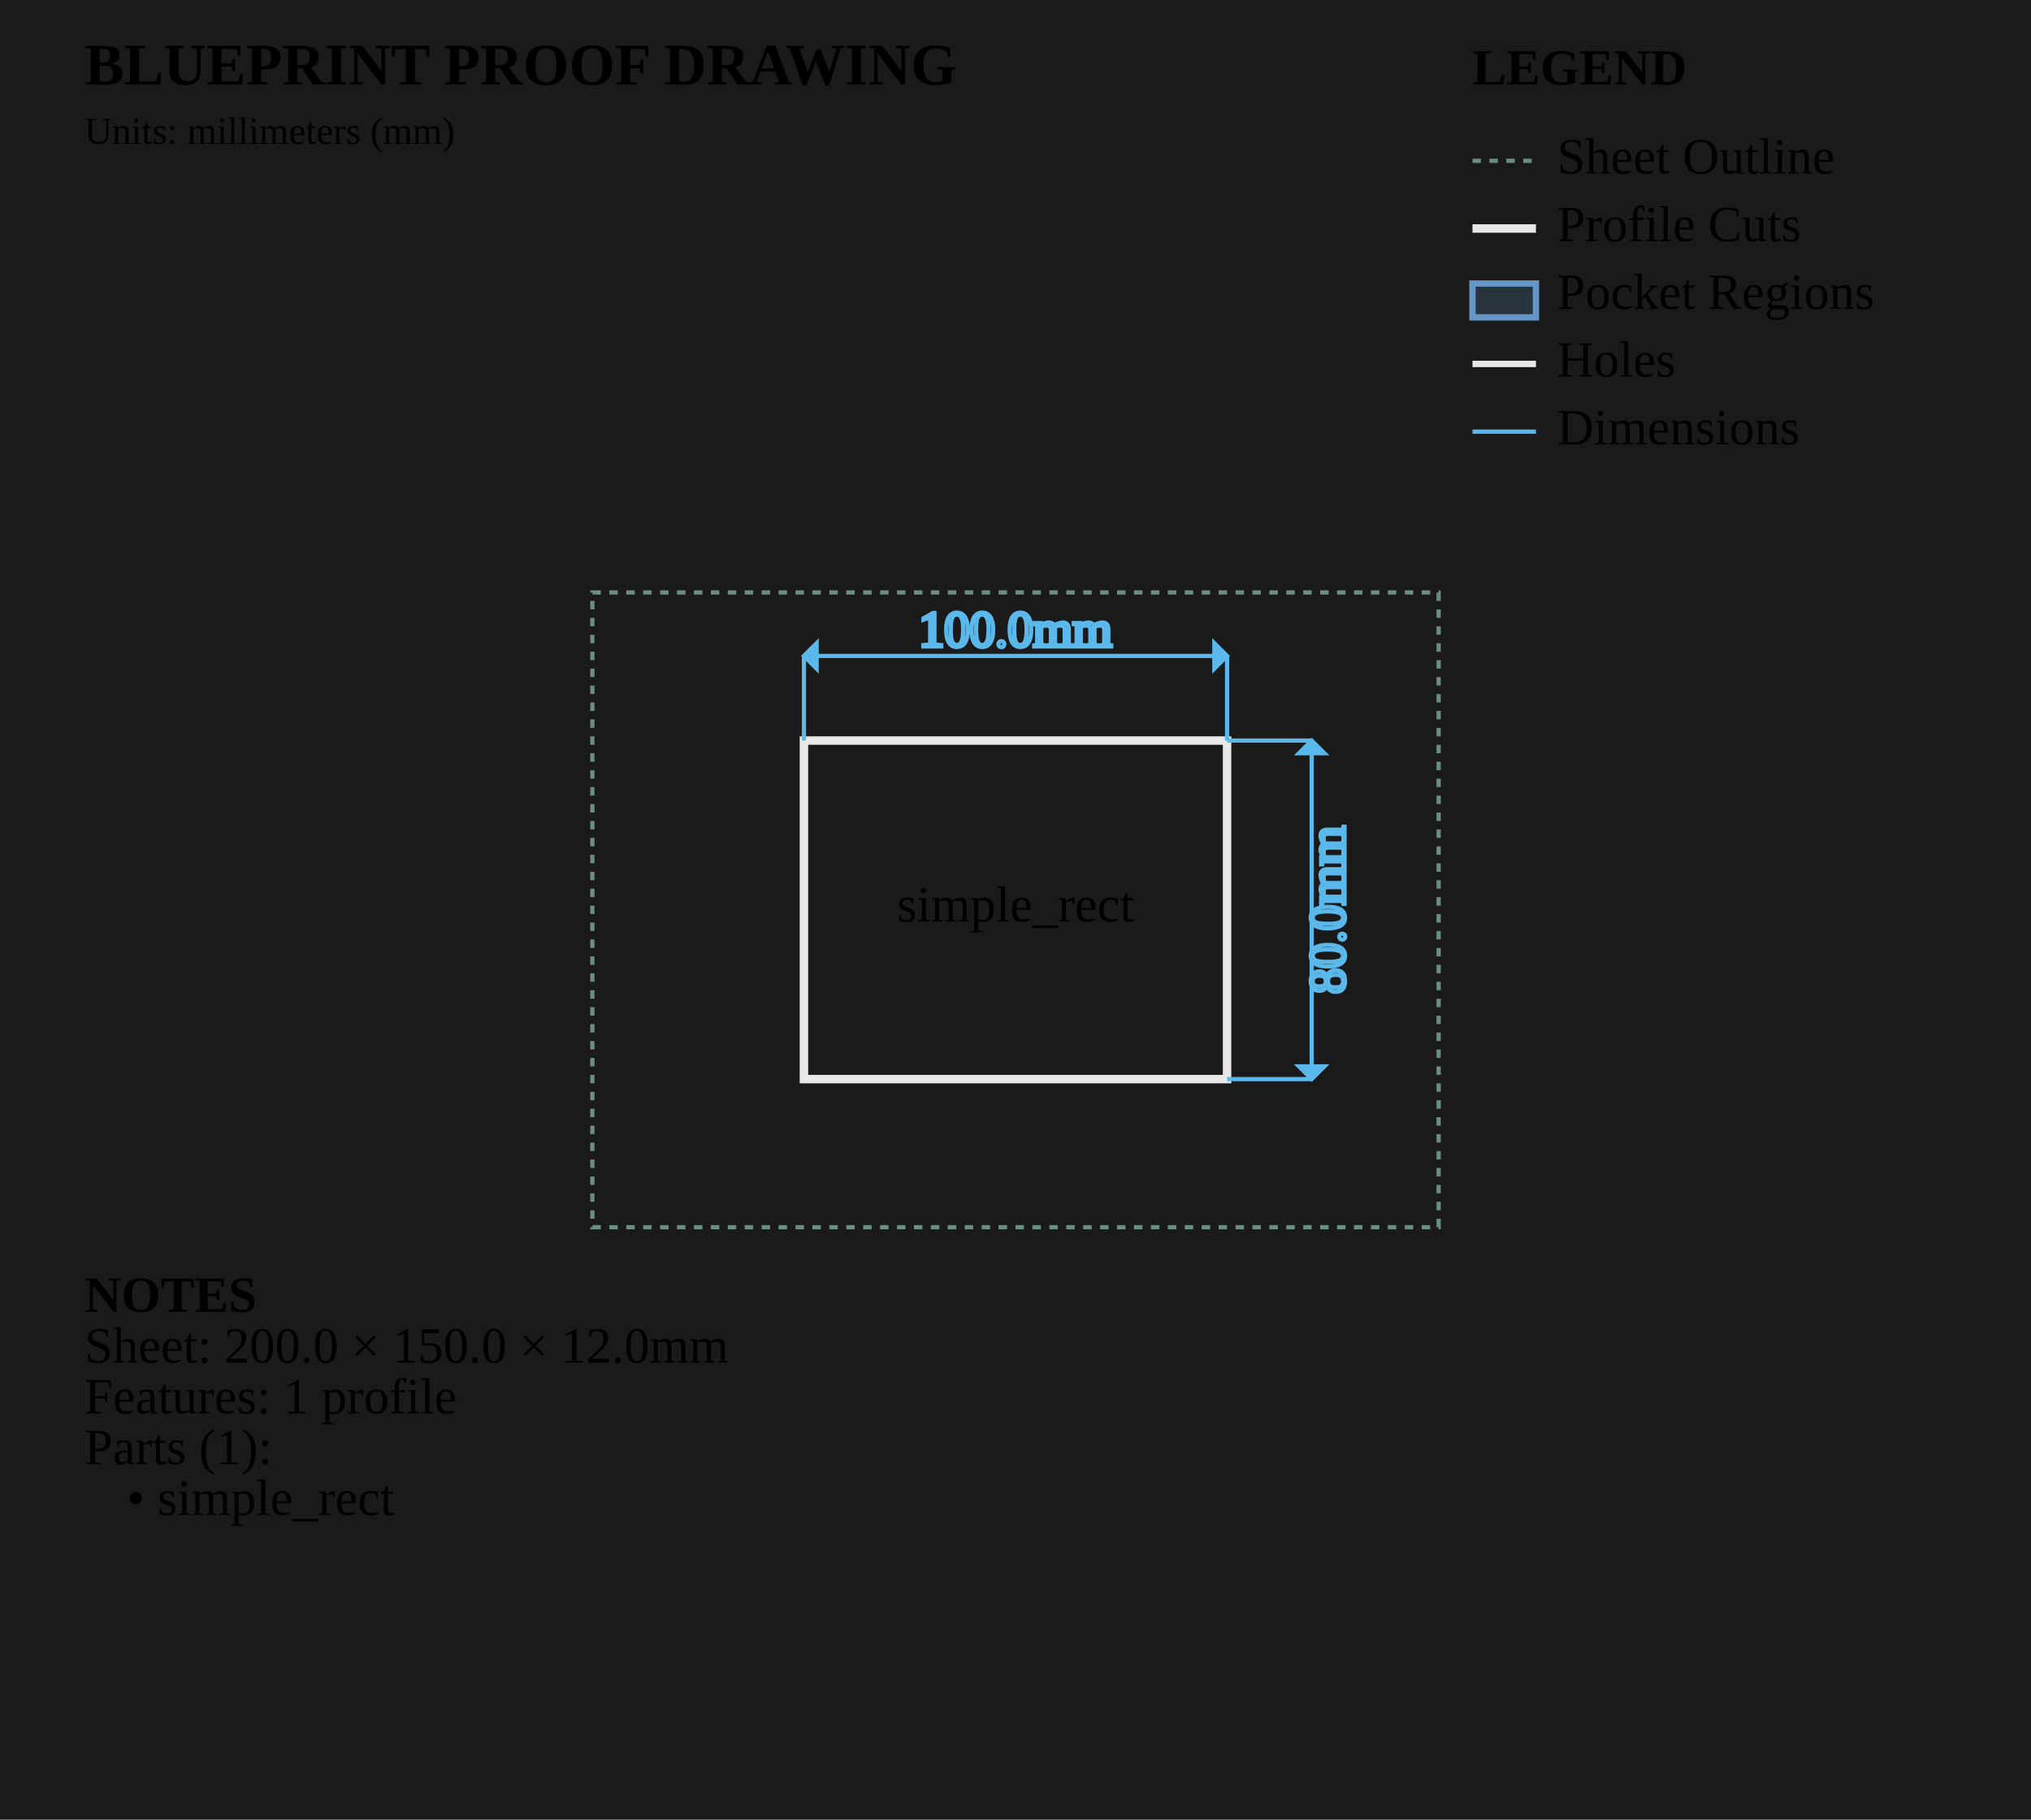
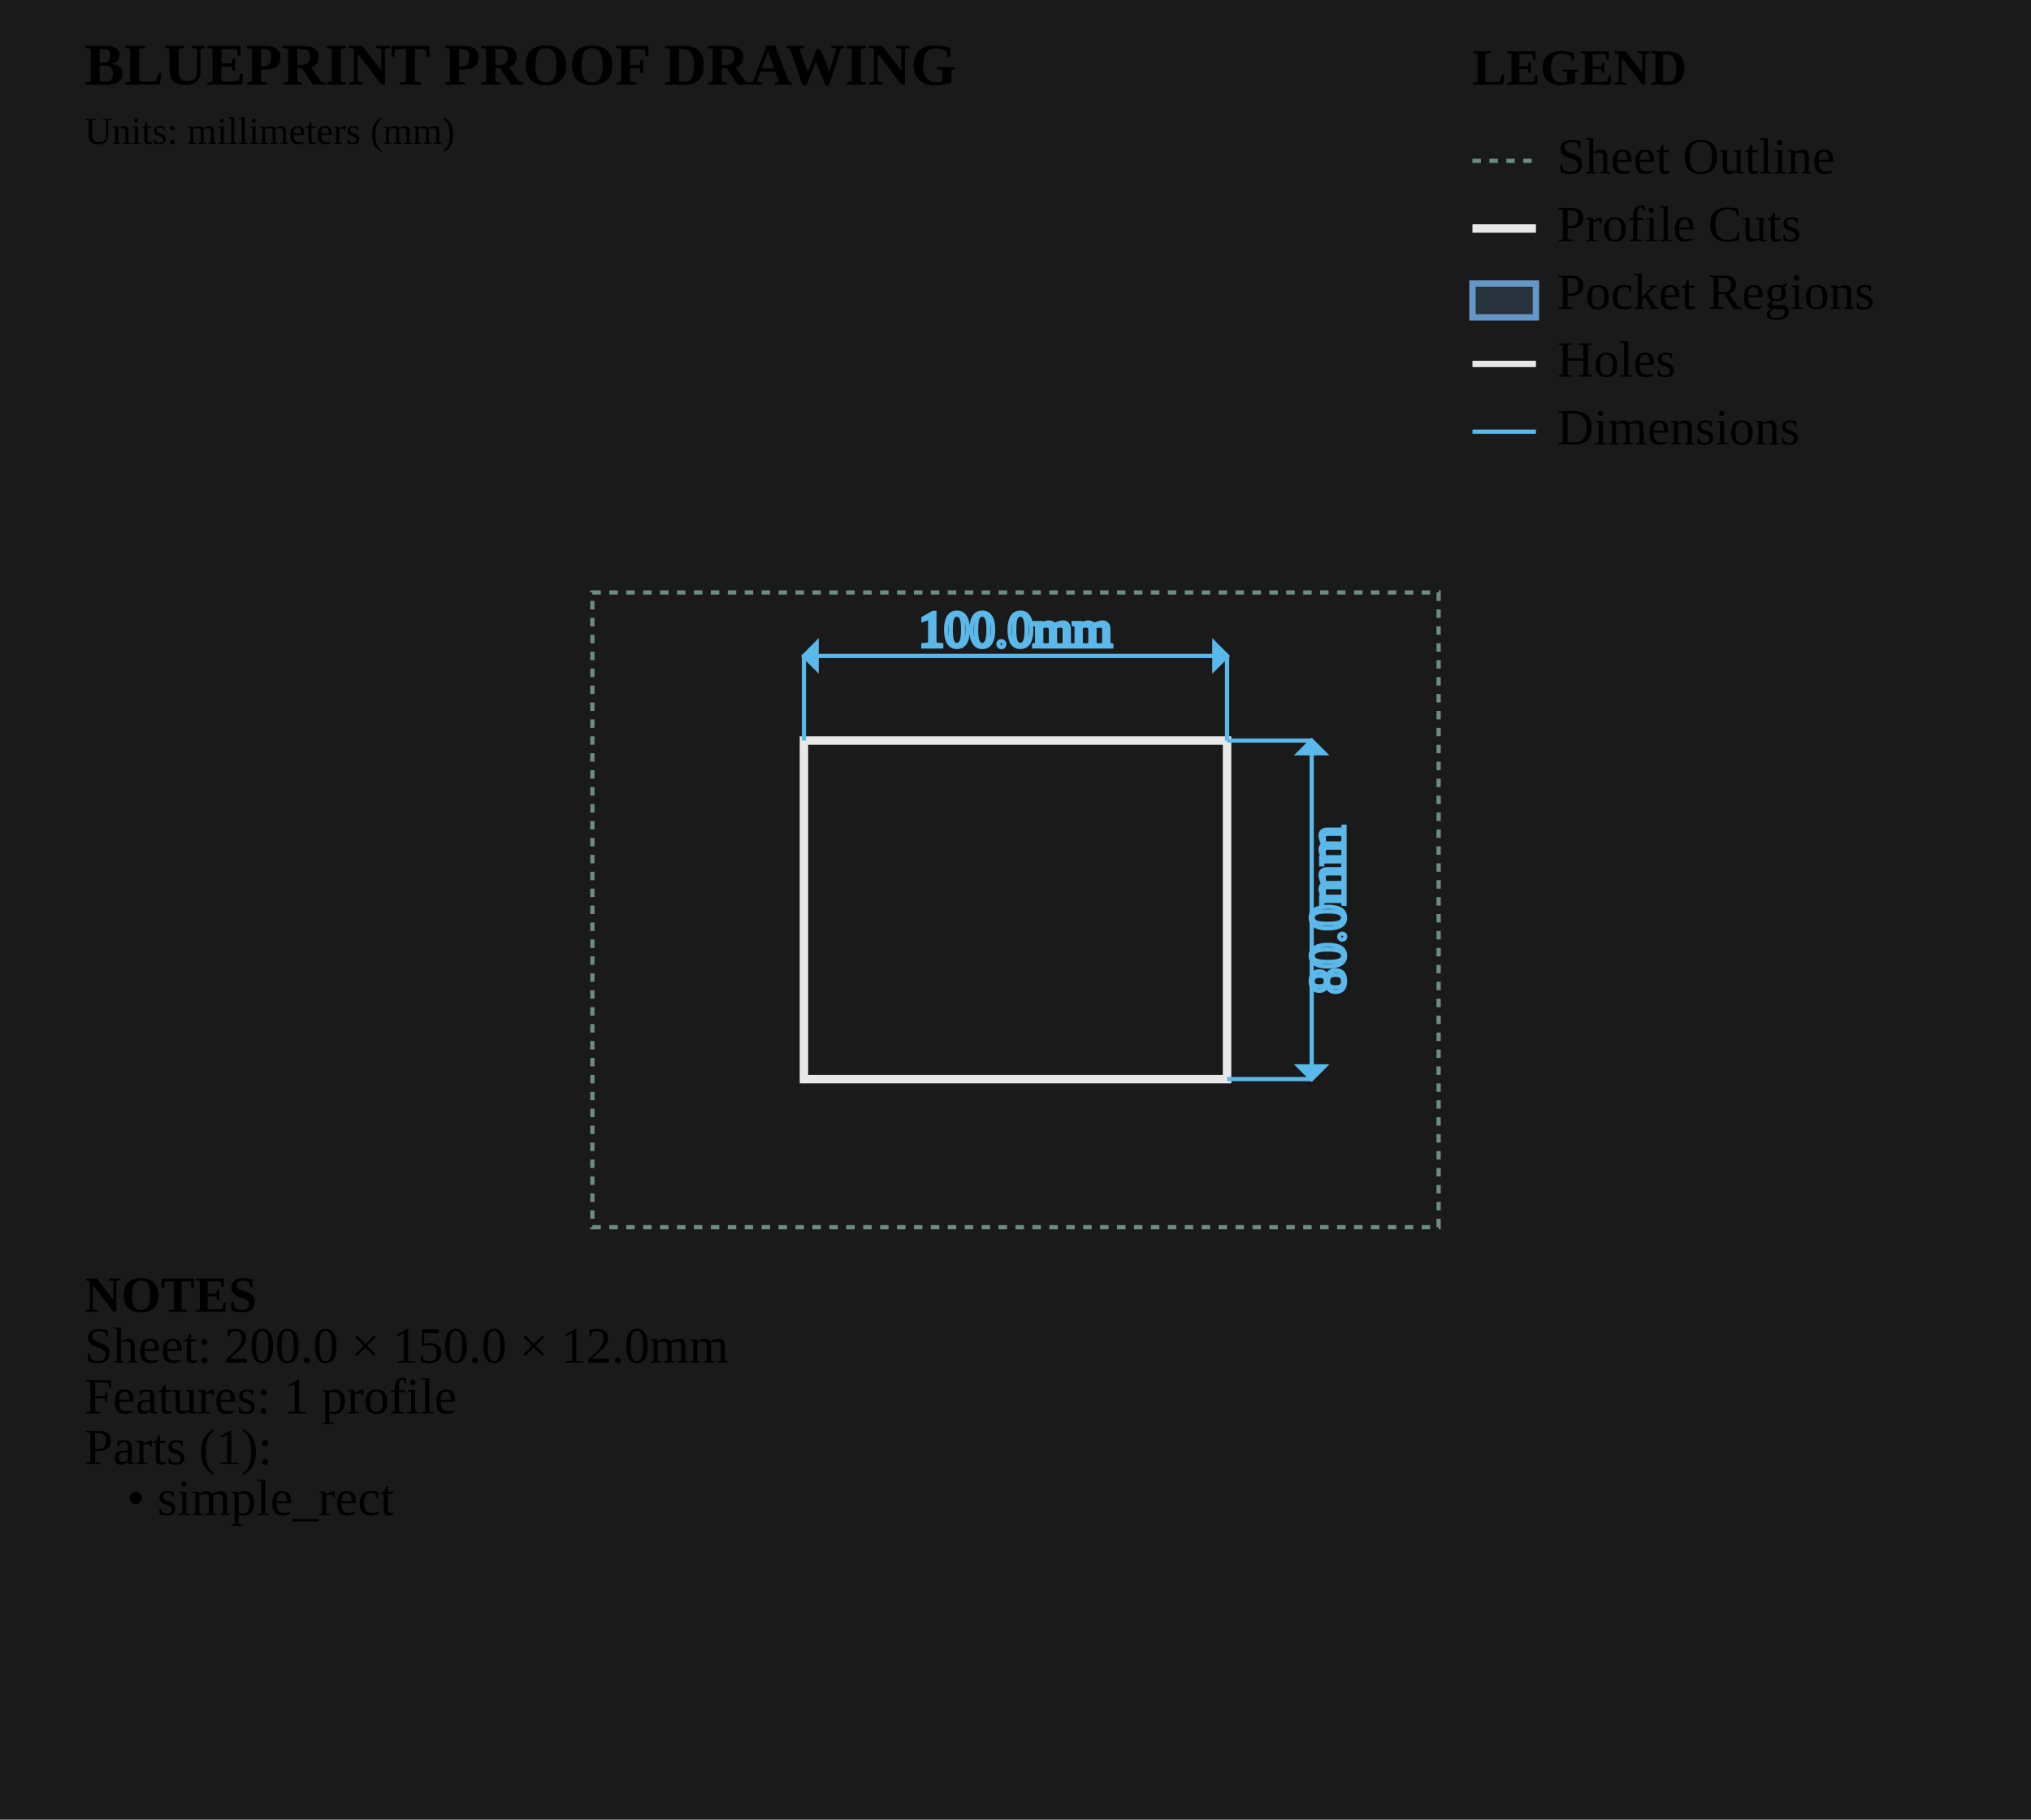
<svg xmlns="http://www.w3.org/2000/svg" viewBox="0 0 480.0 430.0" width="480.0mm" height="430.0mm">
  <style>
        .sheet-outline { stroke: #6b8e7f; stroke-width: 1; fill: none; stroke-dasharray: 2,2; }
        .profile-cuts { stroke: #e8e8e8; stroke-width: 2; fill: none; }
        .waste-cuts { stroke: #ff9500; stroke-width: 2; fill: none; stroke-dasharray: 8,4; }
        .pocket-regions { stroke: #6496c8; stroke-width: 1.5; fill: #6496c8; fill-opacity: 0.2; }
        .holes { stroke: #e8e8e8; stroke-width: 1.5; fill: none; }
        .engrave-paths { stroke: #888888; stroke-width: 1; fill: none; stroke-dasharray: 4,4; }
        .construction { stroke: #6b8e7f; stroke-width: 0.5; fill: none; stroke-dasharray: 2,2; }
        .dimensions { stroke: #5ab9ea; stroke-width: 1; fill: none; }
        .dimension-text { fill:
        .gap-dimensions { stroke: #ff9500; stroke-width: 1; fill: none; }
        .gap-text { fill:
        .notes { fill: #cccccc; font-family: monospace; font-size: 10px; }
        .legend { fill: #cccccc; font-family: monospace; font-size: 10px; }
        .part-label { fill: #ffcc00; font-family: monospace; font-size: 8px; font-weight: bold; }
    </style>
  <rect x="0" y="0" width="480.0" height="430.0" fill="#1a1a1a" />
  <g id="SHEET_OUTLINE" class="sheet-outline">
    <rect x="140" y="140" width="200.0" height="150.0" />
  </g>
  <g id="PROFILE_CUTS" class="profile-cuts">
    <rect x="190.0" y="175.0" width="100.0" height="80.0" />
  </g>
  <g id="WASTE_CUTS" class="waste-cuts" />
  <g id="POCKET_REGIONS" class="pocket-regions" />
  <g id="ENGRAVE_PATHS" class="engrave-paths" />
  <g id="HOLES" class="holes" />
-   <g id="LABELS" class="labels">
-     <text x="240.0" y="215.0" class="part-label" text-anchor="middle" dominant-baseline="middle">simple_rect</text>
-   </g>
+   <g id="LABELS" class="labels" />
  <g id="CONSTRUCTION" class="construction" />
  <g id="DIMENSIONS" class="dimensions">
    <line x1="190.0" y1="175.0" x2="190.0" y2="155.0" stroke="#5ab9ea" stroke-width="1" />
    <line x1="290.0" y1="175.0" x2="290.0" y2="155.0" stroke="#5ab9ea" stroke-width="1" />
    <line x1="190.0" y1="155.0" x2="290.0" y2="155.0" stroke="#5ab9ea" stroke-width="1" />
    <polygon points="190.0,155.0 193.0,152.0 193.0,158.0" fill="#5ab9ea" />
    <polygon points="290.0,155.0 287.0,152.0 287.0,158.0" fill="#5ab9ea" />
    <text x="240.0" y="150.0" class="dimension-text" text-anchor="middle" dominant-baseline="middle">100.0mm</text>
    <line x1="290.0" y1="175.0" x2="310.0" y2="175.0" stroke="#5ab9ea" stroke-width="1" />
    <line x1="290.0" y1="255.0" x2="310.0" y2="255.0" stroke="#5ab9ea" stroke-width="1" />
    <line x1="310.0" y1="175.0" x2="310.0" y2="255.0" stroke="#5ab9ea" stroke-width="1" />
    <polygon points="310.0,175.0 307.0,178.0 313.0,178.0" fill="#5ab9ea" />
    <polygon points="310.0,255.0 307.0,252.0 313.0,252.0" fill="#5ab9ea" />
    <text x="315.0" y="215.0" class="dimension-text" text-anchor="middle" dominant-baseline="middle" transform="rotate(-90 315.0 215.0)">80.0mm</text>
  </g>
  <g id="NOTES" class="notes">
    <text x="20" y="310.0" class="notes" font-weight="bold">NOTES</text>
    <text x="20" y="322.0" class="notes">Sheet: 200.0 × 150.0 × 12.0mm</text>
    <text x="20" y="334.0" class="notes">Features: 1 profile</text>
    <text x="20" y="346.0" class="notes">Parts (1):</text>
    <text x="30" y="358.0" class="notes">• simple_rect</text>
  </g>
  <g id="TITLE_BLOCK" class="title-block">
    <text x="20" y="20" class="notes" font-weight="bold" font-size="14px">BLUEPRINT PROOF DRAWING</text>
    <text x="20" y="34" class="notes" font-size="9px">Units: millimeters (mm)</text>
  </g>
  <g id="LEGEND" class="legend">
    <text x="348.0" y="20" class="legend" font-weight="bold">LEGEND</text>
    <line x1="348.0" y1="38" x2="363.0" y2="38" stroke="#6b8e7f" stroke-width="1" stroke-dasharray="2,2" />
    <text x="368.0" y="41" class="legend">Sheet Outline</text>
    <line x1="348.0" y1="54" x2="363.0" y2="54" stroke="#e8e8e8" stroke-width="2" />
    <text x="368.0" y="57" class="legend">Profile Cuts</text>
    <rect x="348.0" y="67" width="15.0" height="8" stroke="#6496c8" stroke-width="1.5" fill="#6496c8" fill-opacity="0.2" />
    <text x="368.0" y="73" class="legend">Pocket Regions</text>
    <line x1="348.0" y1="86" x2="363.0" y2="86" stroke="#e8e8e8" stroke-width="1.5" />
    <text x="368.0" y="89" class="legend">Holes</text>
    <line x1="348.0" y1="102" x2="363.0" y2="102" stroke="#5ab9ea" stroke-width="1" />
    <text x="368.0" y="105" class="legend">Dimensions</text>
  </g>
</svg>
